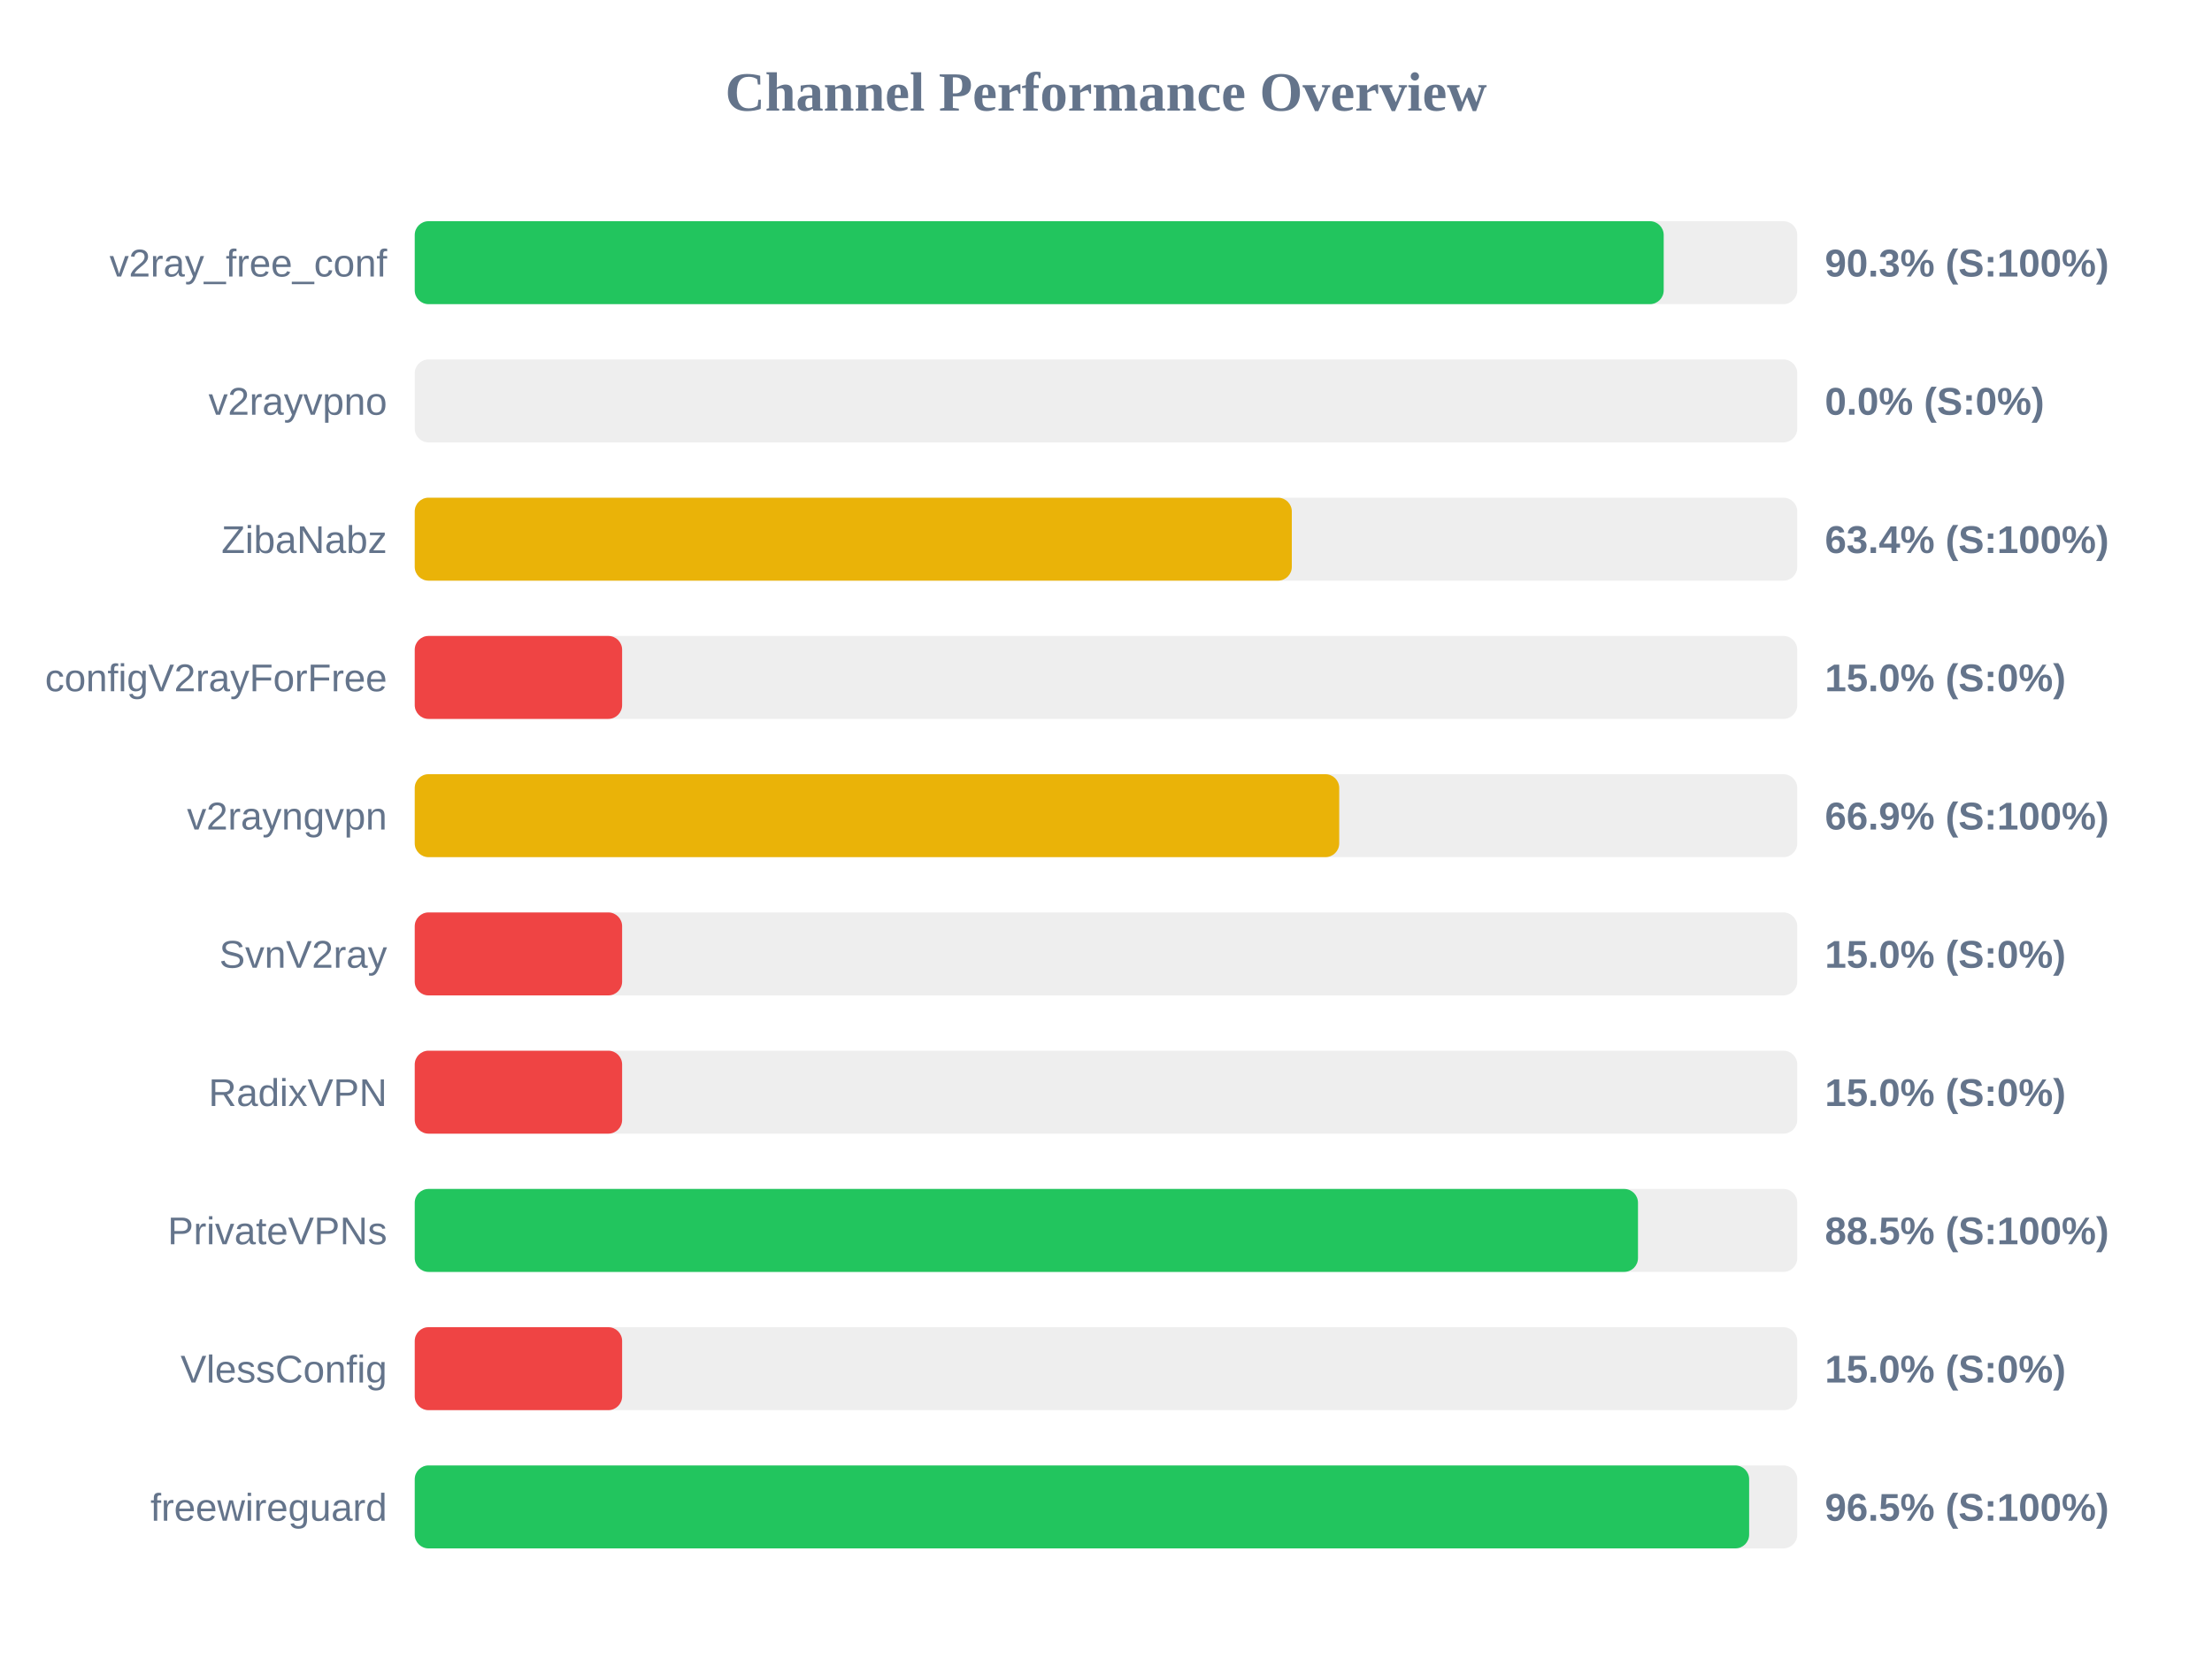
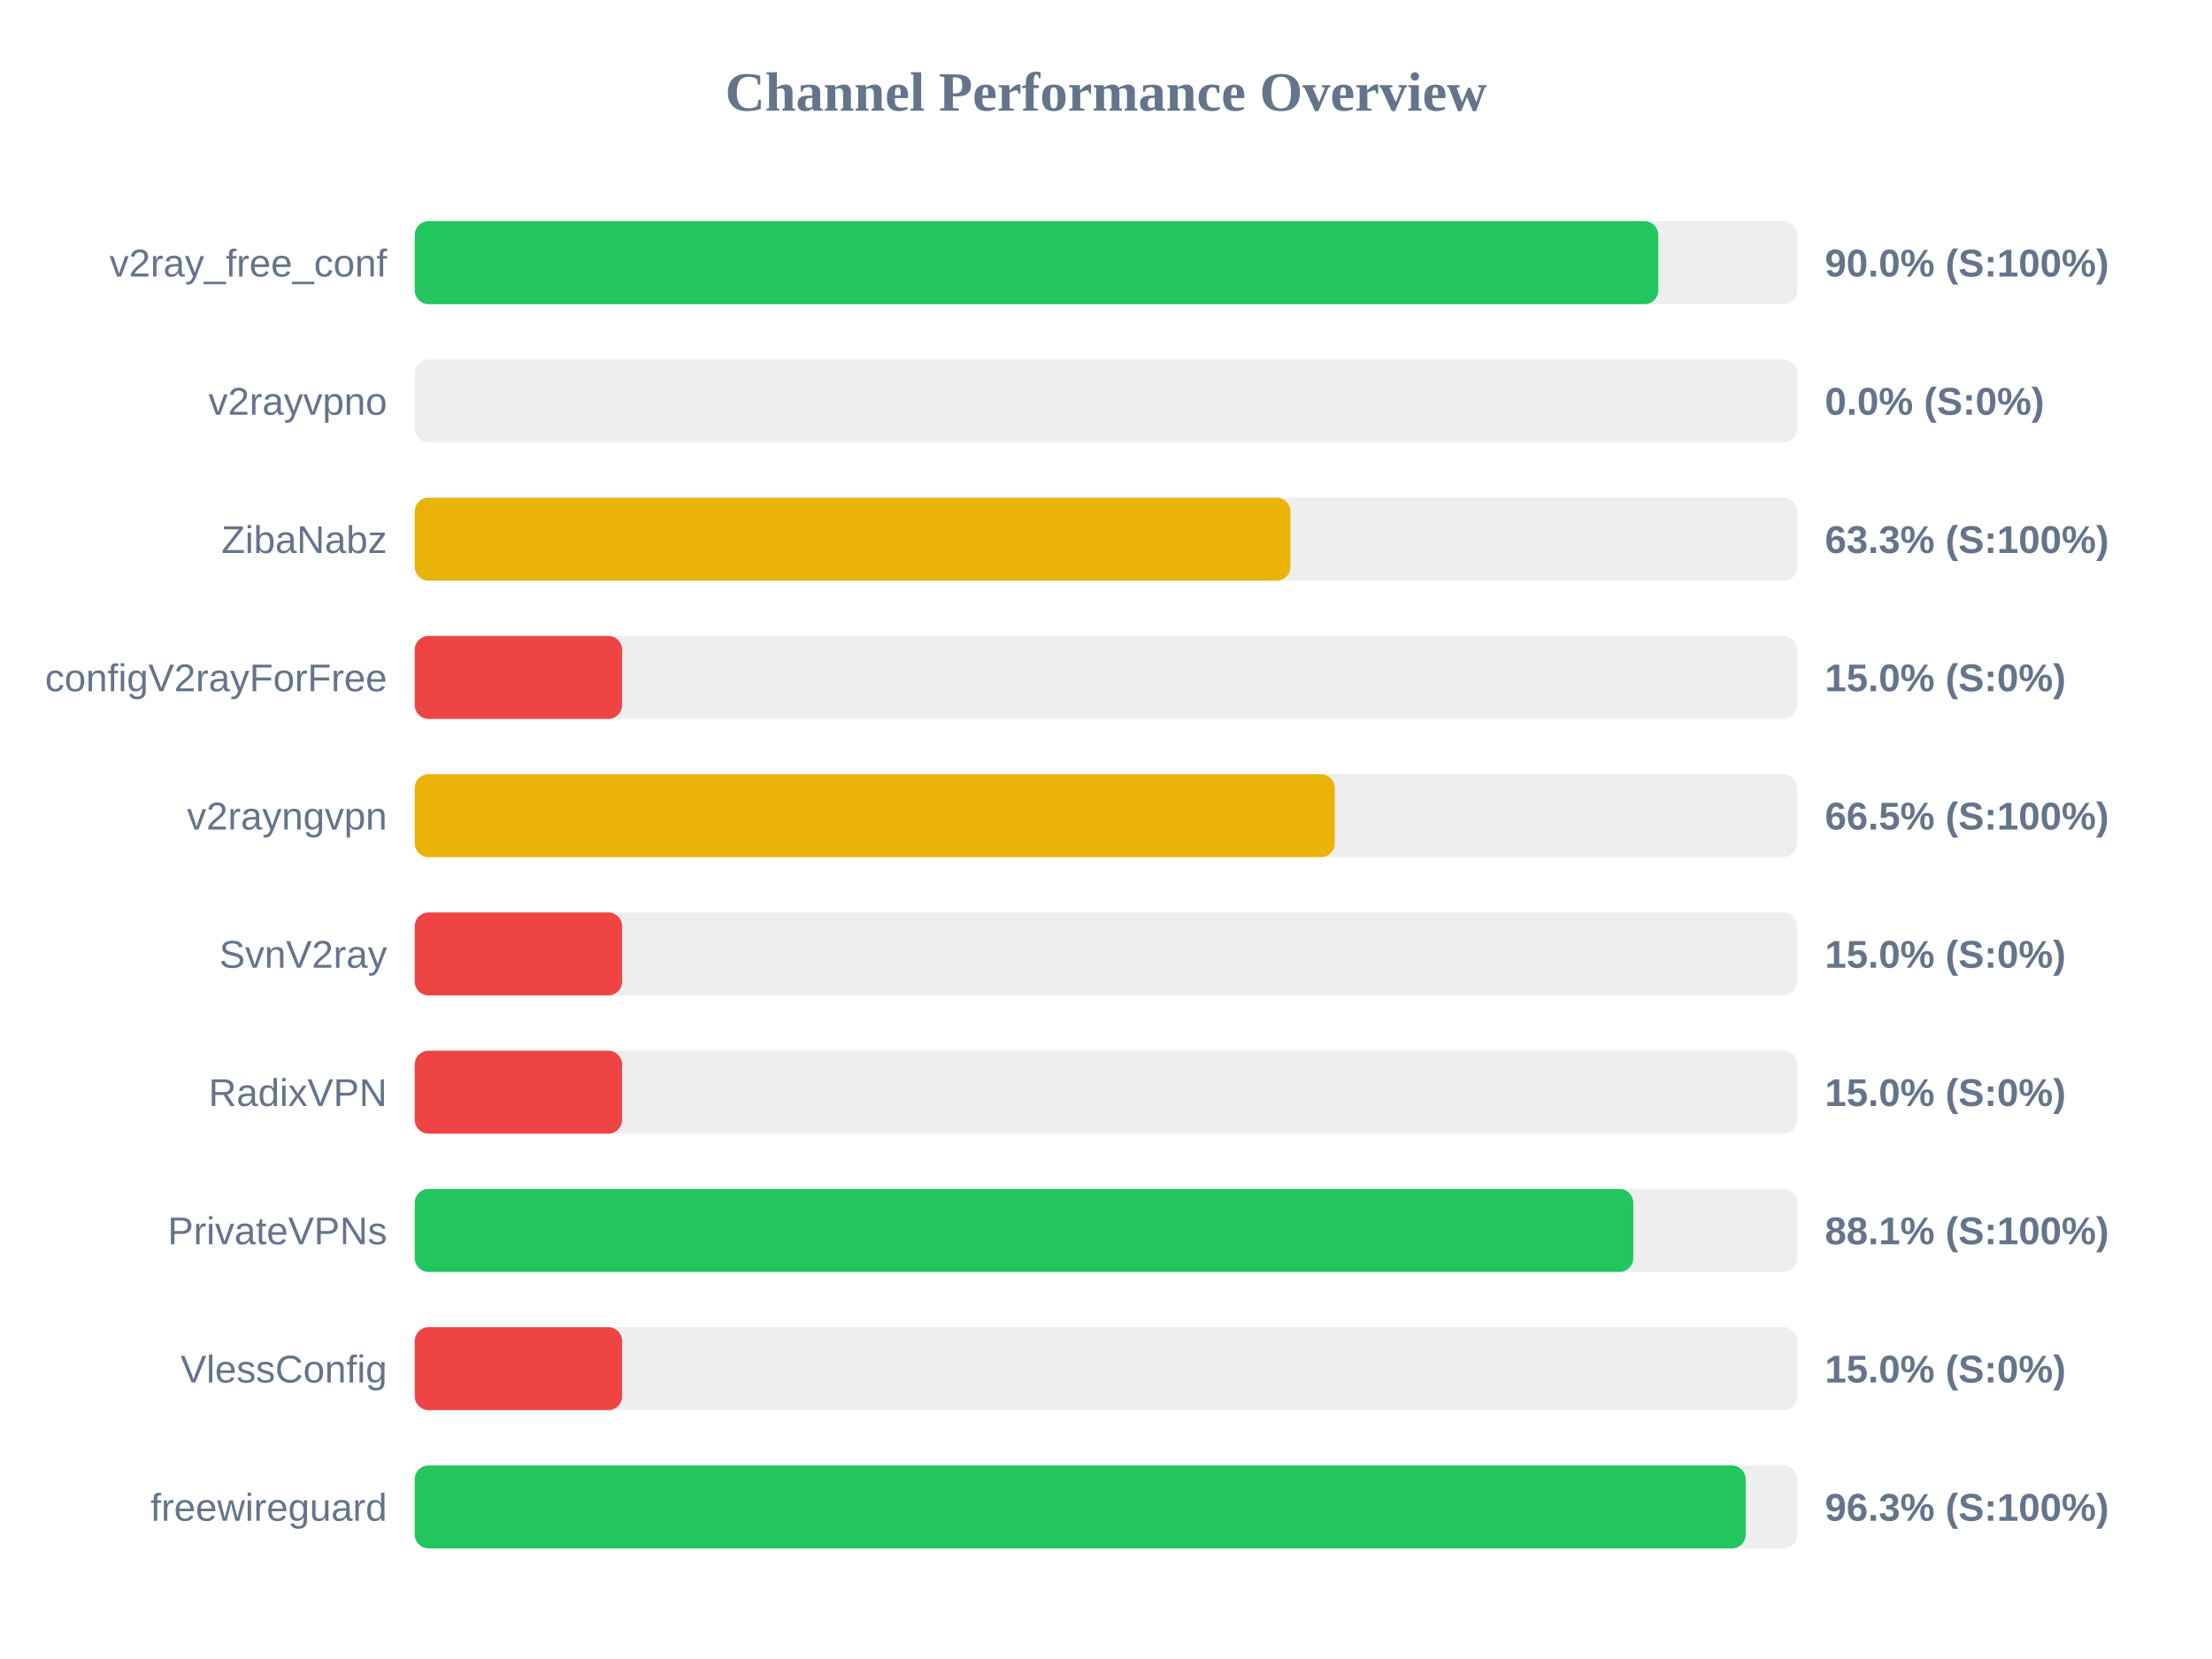
<svg xmlns="http://www.w3.org/2000/svg" width="800" height="600" version="1.1">
  <style>
        .row { font: 14px Arial; fill: #64748b; }
        .score { font: bold 14px Arial; fill: #64748b; }
    </style>
  <text x="400" y="40" text-anchor="middle" font-size="20px" font-weight="bold" fill="#64748b">Channel Performance Overview</text>
  <rect x="150" y="80" width="500" height="30" fill="#eee" rx="5" />
-   <rect x="150" y="80" width="451.7" height="30" fill="#22c55e" rx="5" />
+   <rect x="150" y="80" width="449.75" height="30" fill="#22c55e" rx="5" />
  <text x="140" y="100" text-anchor="end" class="row">v2ray_free_conf</text>
-   <text x="660" y="100" text-anchor="start" class="score">90.3% (S:100%)</text>
+   <text x="660" y="100" text-anchor="start" class="score">90.0% (S:100%)</text>
  <rect x="150" y="130" width="500" height="30" fill="#eee" rx="5" />
  <rect x="150" y="130" width="0.0" height="30" fill="#ef4444" rx="5" />
  <text x="140" y="150" text-anchor="end" class="row">v2rayvpno</text>
  <text x="660" y="150" text-anchor="start" class="score">0.0% (S:0%)</text>
  <rect x="150" y="180" width="500" height="30" fill="#eee" rx="5" />
-   <rect x="150" y="180" width="317.2" height="30" fill="#eab308" rx="5" />
+   <rect x="150" y="180" width="316.7" height="30" fill="#eab308" rx="5" />
  <text x="140" y="200" text-anchor="end" class="row">ZibaNabz</text>
-   <text x="660" y="200" text-anchor="start" class="score">63.4% (S:100%)</text>
+   <text x="660" y="200" text-anchor="start" class="score">63.3% (S:100%)</text>
  <rect x="150" y="230" width="500" height="30" fill="#eee" rx="5" />
  <rect x="150" y="230" width="75.0" height="30" fill="#ef4444" rx="5" />
  <text x="140" y="250" text-anchor="end" class="row">configV2rayForFree</text>
  <text x="660" y="250" text-anchor="start" class="score">15.0% (S:0%)</text>
  <rect x="150" y="280" width="500" height="30" fill="#eee" rx="5" />
-   <rect x="150" y="280" width="334.35" height="30" fill="#eab308" rx="5" />
+   <rect x="150" y="280" width="332.75" height="30" fill="#eab308" rx="5" />
  <text x="140" y="300" text-anchor="end" class="row">v2rayngvpn</text>
-   <text x="660" y="300" text-anchor="start" class="score">66.9% (S:100%)</text>
+   <text x="660" y="300" text-anchor="start" class="score">66.5% (S:100%)</text>
  <rect x="150" y="330" width="500" height="30" fill="#eee" rx="5" />
  <rect x="150" y="330" width="75.0" height="30" fill="#ef4444" rx="5" />
  <text x="140" y="350" text-anchor="end" class="row">SvnV2ray</text>
  <text x="660" y="350" text-anchor="start" class="score">15.0% (S:0%)</text>
  <rect x="150" y="380" width="500" height="30" fill="#eee" rx="5" />
  <rect x="150" y="380" width="75.0" height="30" fill="#ef4444" rx="5" />
  <text x="140" y="400" text-anchor="end" class="row">RadixVPN</text>
  <text x="660" y="400" text-anchor="start" class="score">15.0% (S:0%)</text>
  <rect x="150" y="430" width="500" height="30" fill="#eee" rx="5" />
-   <rect x="150" y="430" width="442.4" height="30" fill="#22c55e" rx="5" />
+   <rect x="150" y="430" width="440.7" height="30" fill="#22c55e" rx="5" />
  <text x="140" y="450" text-anchor="end" class="row">PrivateVPNs</text>
-   <text x="660" y="450" text-anchor="start" class="score">88.5% (S:100%)</text>
+   <text x="660" y="450" text-anchor="start" class="score">88.1% (S:100%)</text>
  <rect x="150" y="480" width="500" height="30" fill="#eee" rx="5" />
  <rect x="150" y="480" width="75.0" height="30" fill="#ef4444" rx="5" />
  <text x="140" y="500" text-anchor="end" class="row">VlessConfig</text>
  <text x="660" y="500" text-anchor="start" class="score">15.0% (S:0%)</text>
  <rect x="150" y="530" width="500" height="30" fill="#eee" rx="5" />
-   <rect x="150" y="530" width="482.6" height="30" fill="#22c55e" rx="5" />
+   <rect x="150" y="530" width="481.35" height="30" fill="#22c55e" rx="5" />
  <text x="140" y="550" text-anchor="end" class="row">freewireguard</text>
-   <text x="660" y="550" text-anchor="start" class="score">96.5% (S:100%)</text>
+   <text x="660" y="550" text-anchor="start" class="score">96.3% (S:100%)</text>
</svg>
